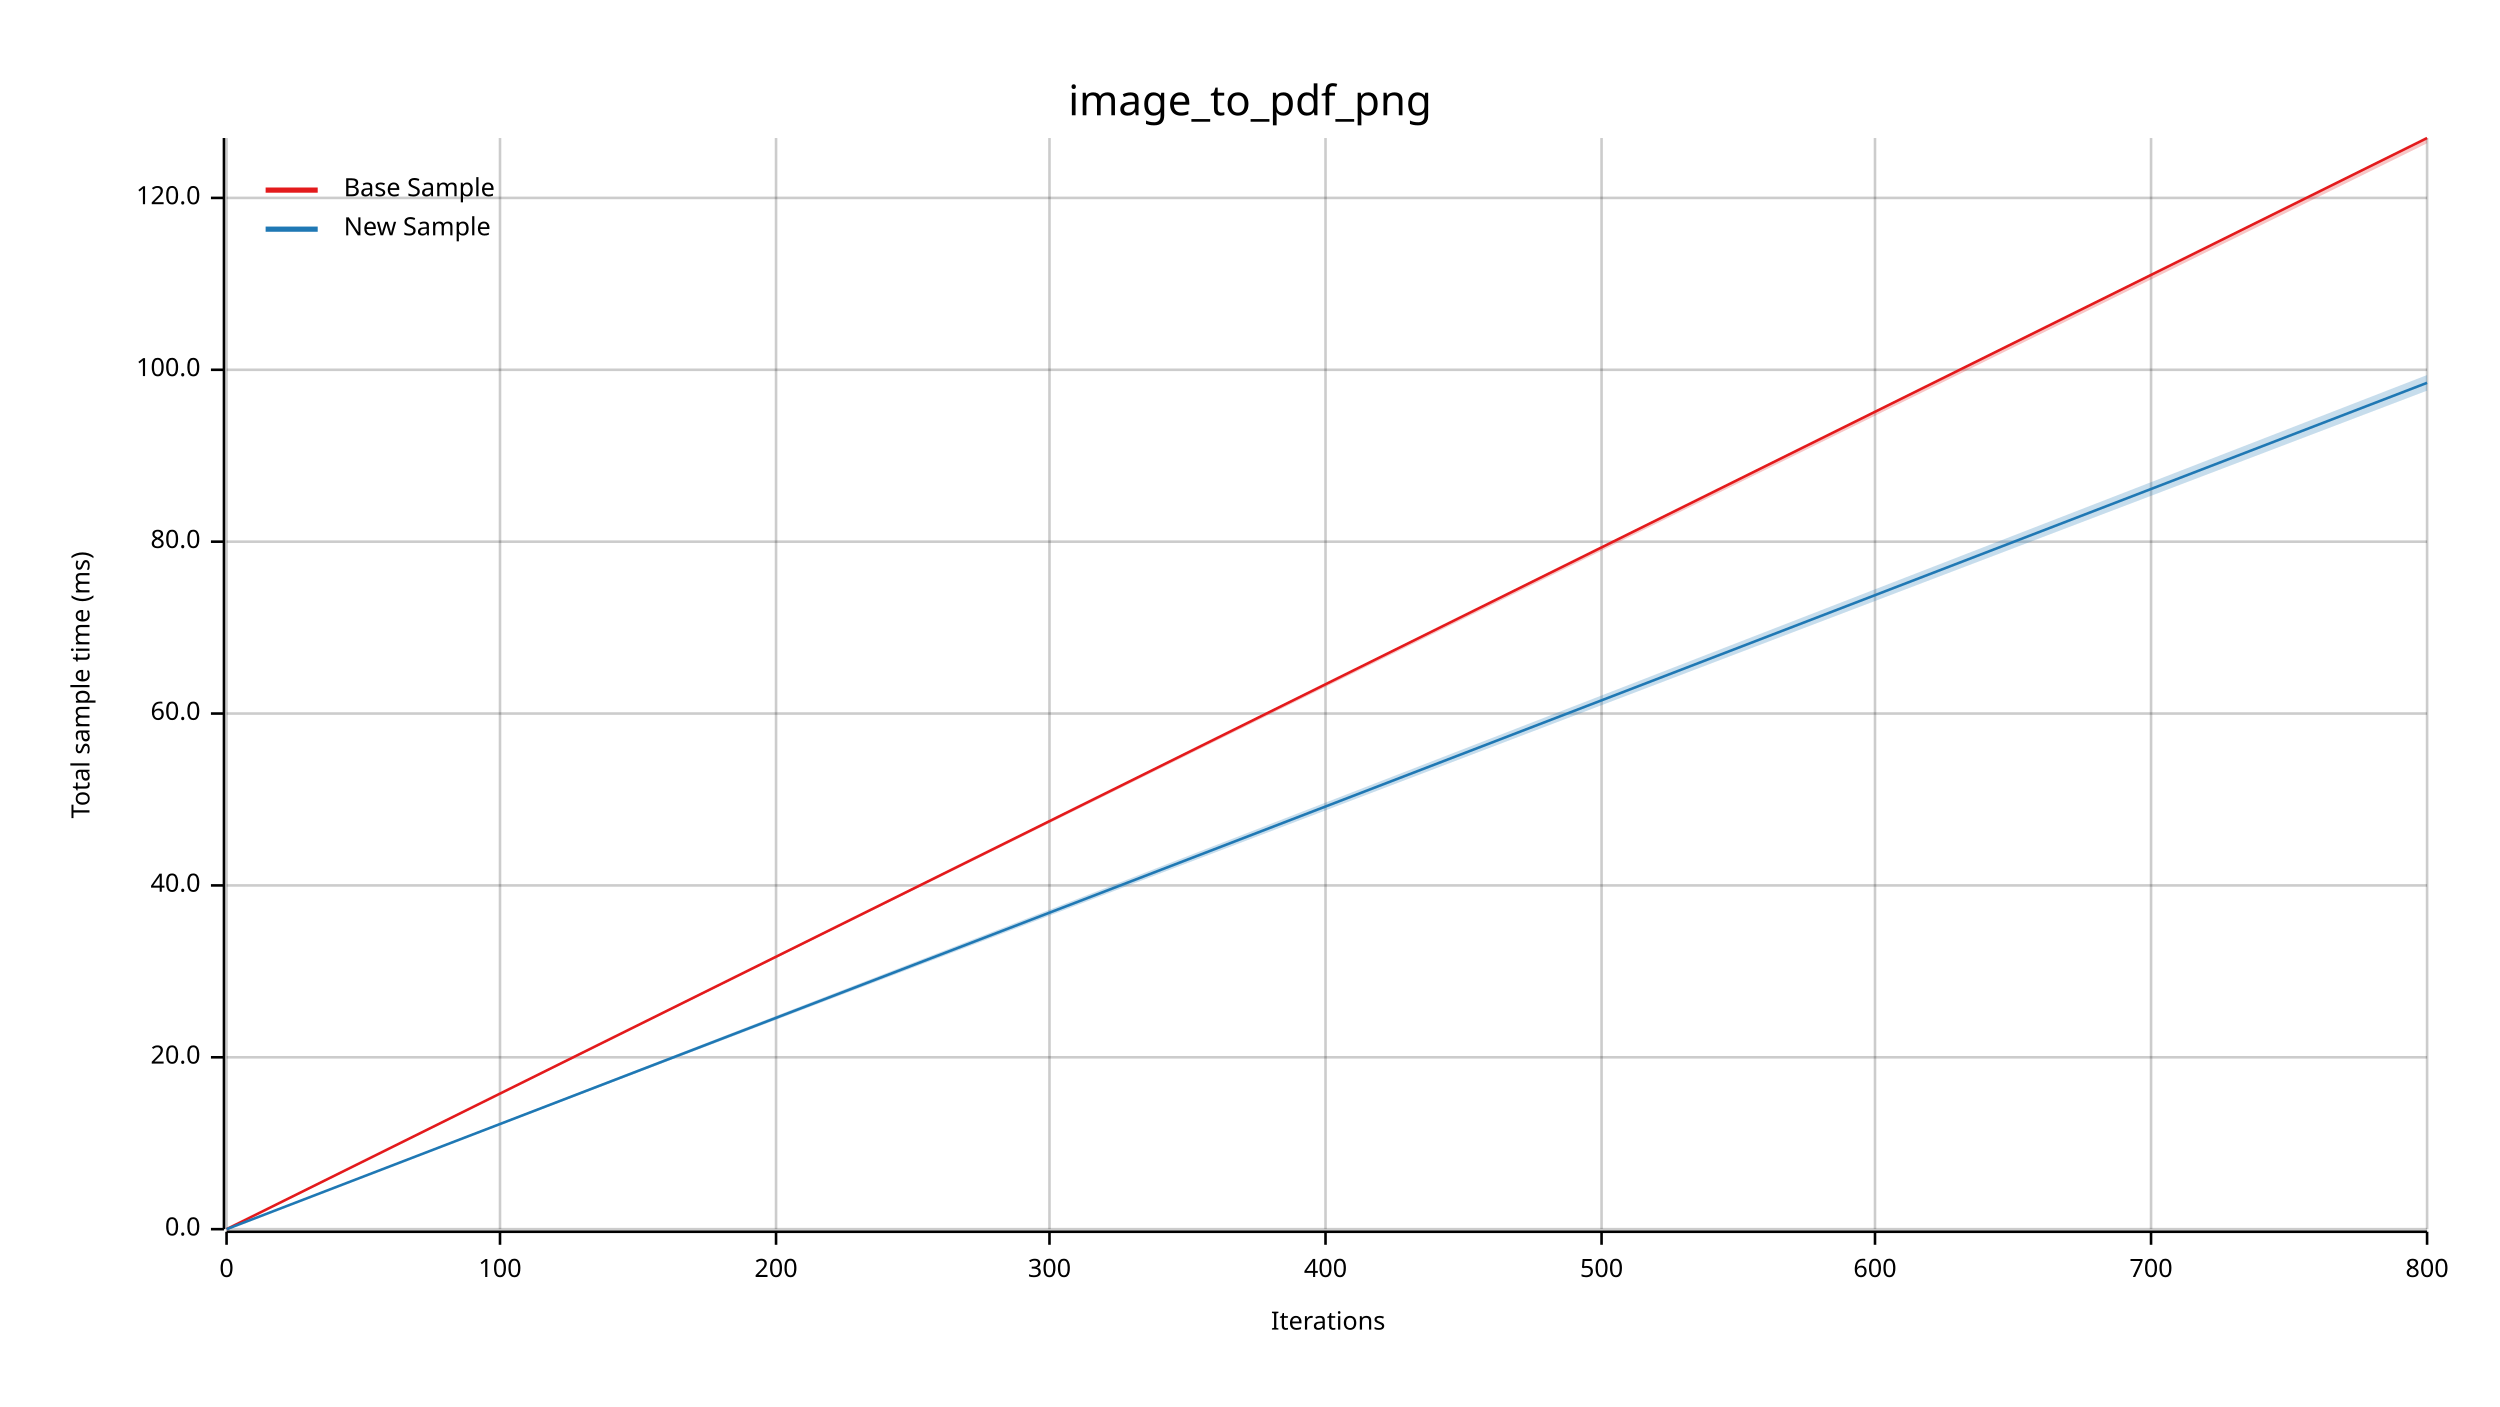
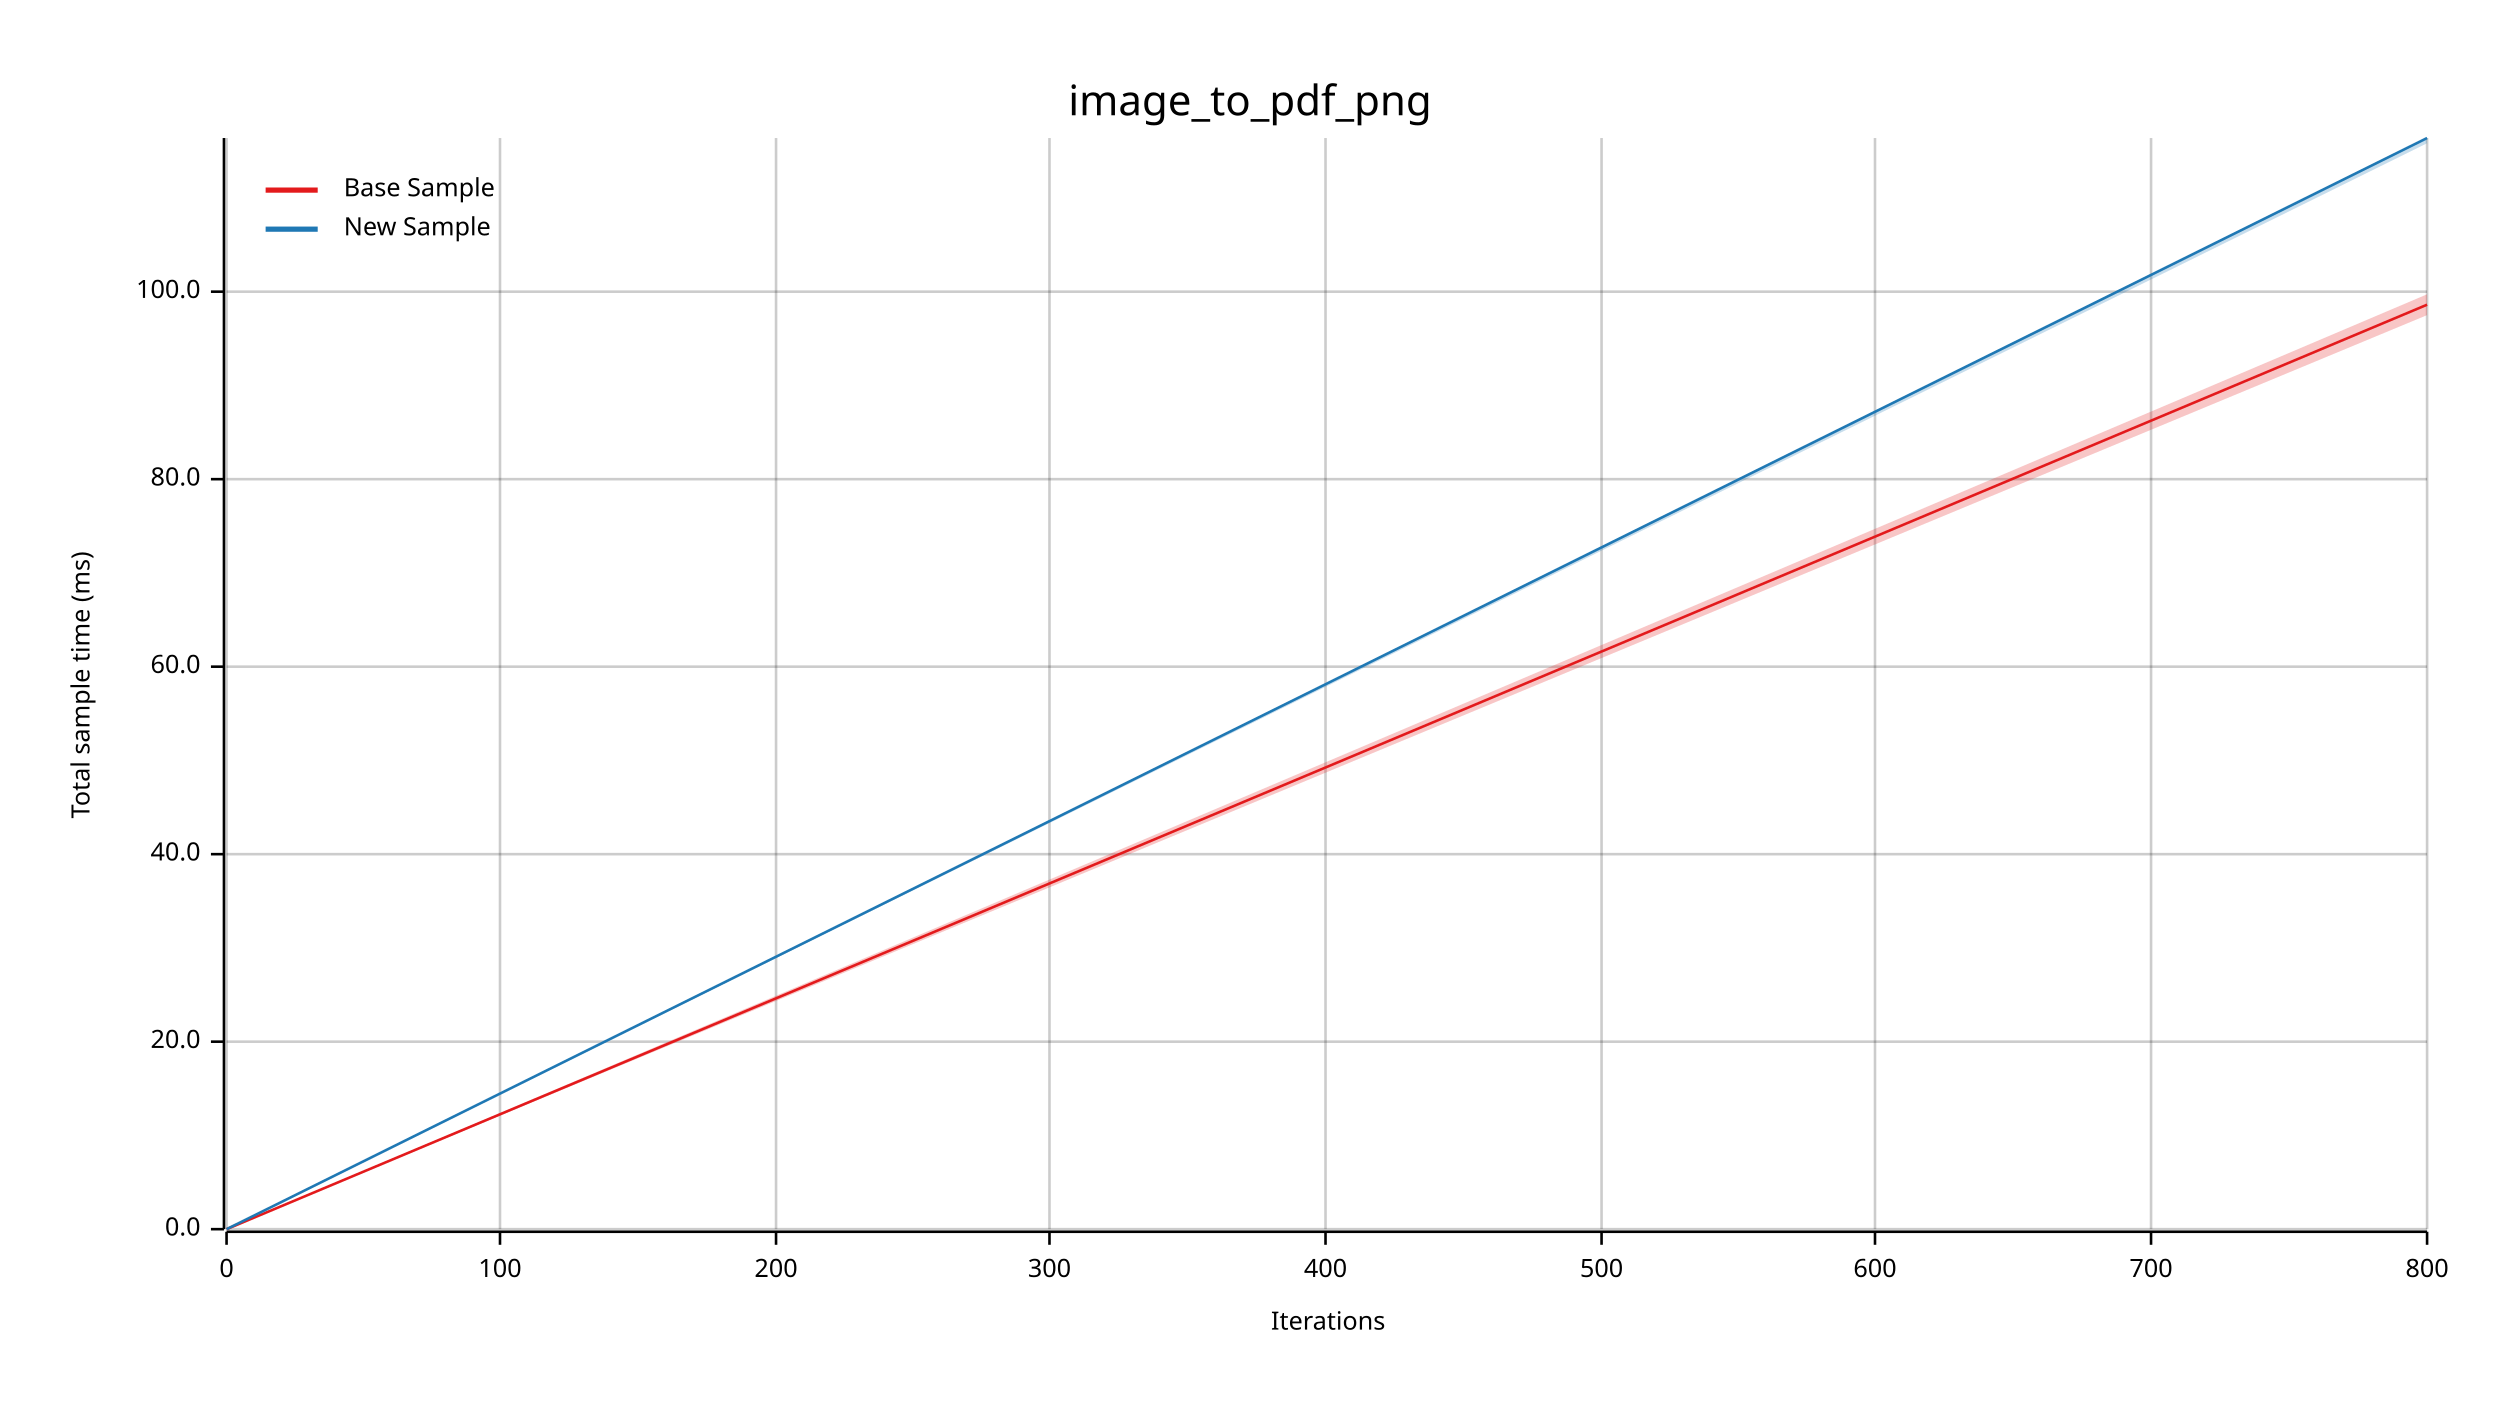
<svg xmlns="http://www.w3.org/2000/svg" width="960" height="540" viewBox="0 0 960 540">
  <text x="480" y="32" dy="0.76em" text-anchor="middle" font-family="sans-serif" font-size="16.129" opacity="1" fill="#000000">
image_to_pdf_png
</text>
  <text x="27" y="263" dy="0.76em" text-anchor="middle" font-family="sans-serif" font-size="9.677" opacity="1" fill="#000000" transform="rotate(270, 27, 263)">
Total sample time (ms)
</text>
  <text x="510" y="513" dy="-0.5ex" text-anchor="middle" font-family="sans-serif" font-size="9.677" opacity="1" fill="#000000">
Iterations
</text>
  <line opacity="0.2" stroke="#000000" stroke-width="1" x1="87" y1="472" x2="87" y2="53" />
  <line opacity="0.2" stroke="#000000" stroke-width="1" x1="192" y1="472" x2="192" y2="53" />
  <line opacity="0.2" stroke="#000000" stroke-width="1" x1="298" y1="472" x2="298" y2="53" />
  <line opacity="0.2" stroke="#000000" stroke-width="1" x1="403" y1="472" x2="403" y2="53" />
  <line opacity="0.2" stroke="#000000" stroke-width="1" x1="509" y1="472" x2="509" y2="53" />
  <line opacity="0.2" stroke="#000000" stroke-width="1" x1="615" y1="472" x2="615" y2="53" />
  <line opacity="0.2" stroke="#000000" stroke-width="1" x1="720" y1="472" x2="720" y2="53" />
  <line opacity="0.2" stroke="#000000" stroke-width="1" x1="826" y1="472" x2="826" y2="53" />
  <line opacity="0.2" stroke="#000000" stroke-width="1" x1="932" y1="472" x2="932" y2="53" />
  <line opacity="0.2" stroke="#000000" stroke-width="1" x1="87" y1="472" x2="932" y2="472" />
-   <line opacity="0.2" stroke="#000000" stroke-width="1" x1="87" y1="406" x2="932" y2="406" />
-   <line opacity="0.2" stroke="#000000" stroke-width="1" x1="87" y1="340" x2="932" y2="340" />
-   <line opacity="0.2" stroke="#000000" stroke-width="1" x1="87" y1="274" x2="932" y2="274" />
-   <line opacity="0.2" stroke="#000000" stroke-width="1" x1="87" y1="208" x2="932" y2="208" />
-   <line opacity="0.2" stroke="#000000" stroke-width="1" x1="87" y1="142" x2="932" y2="142" />
-   <line opacity="0.2" stroke="#000000" stroke-width="1" x1="87" y1="76" x2="932" y2="76" />
+   <line opacity="0.2" stroke="#000000" stroke-width="1" x1="87" y1="400" x2="932" y2="400" />
+   <line opacity="0.2" stroke="#000000" stroke-width="1" x1="87" y1="328" x2="932" y2="328" />
+   <line opacity="0.2" stroke="#000000" stroke-width="1" x1="87" y1="256" x2="932" y2="256" />
+   <line opacity="0.2" stroke="#000000" stroke-width="1" x1="87" y1="184" x2="932" y2="184" />
+   <line opacity="0.2" stroke="#000000" stroke-width="1" x1="87" y1="112" x2="932" y2="112" />
  <polyline fill="none" opacity="1" stroke="#000000" stroke-width="1" points="86,53 86,472 " />
  <text x="77" y="472" dy="0.5ex" text-anchor="end" font-family="sans-serif" font-size="9.677" opacity="1" fill="#000000">
0.0
</text>
  <polyline fill="none" opacity="1" stroke="#000000" stroke-width="1" points="81,472 86,472 " />
-   <text x="77" y="406" dy="0.5ex" text-anchor="end" font-family="sans-serif" font-size="9.677" opacity="1" fill="#000000">
+   <text x="77" y="400" dy="0.5ex" text-anchor="end" font-family="sans-serif" font-size="9.677" opacity="1" fill="#000000">
20.0
</text>
-   <polyline fill="none" opacity="1" stroke="#000000" stroke-width="1" points="81,406 86,406 " />
-   <text x="77" y="340" dy="0.5ex" text-anchor="end" font-family="sans-serif" font-size="9.677" opacity="1" fill="#000000">
+   <polyline fill="none" opacity="1" stroke="#000000" stroke-width="1" points="81,400 86,400 " />
+   <text x="77" y="328" dy="0.5ex" text-anchor="end" font-family="sans-serif" font-size="9.677" opacity="1" fill="#000000">
40.0
</text>
-   <polyline fill="none" opacity="1" stroke="#000000" stroke-width="1" points="81,340 86,340 " />
-   <text x="77" y="274" dy="0.5ex" text-anchor="end" font-family="sans-serif" font-size="9.677" opacity="1" fill="#000000">
+   <polyline fill="none" opacity="1" stroke="#000000" stroke-width="1" points="81,328 86,328 " />
+   <text x="77" y="256" dy="0.5ex" text-anchor="end" font-family="sans-serif" font-size="9.677" opacity="1" fill="#000000">
60.0
</text>
-   <polyline fill="none" opacity="1" stroke="#000000" stroke-width="1" points="81,274 86,274 " />
-   <text x="77" y="208" dy="0.5ex" text-anchor="end" font-family="sans-serif" font-size="9.677" opacity="1" fill="#000000">
+   <polyline fill="none" opacity="1" stroke="#000000" stroke-width="1" points="81,256 86,256 " />
+   <text x="77" y="184" dy="0.5ex" text-anchor="end" font-family="sans-serif" font-size="9.677" opacity="1" fill="#000000">
80.0
</text>
-   <polyline fill="none" opacity="1" stroke="#000000" stroke-width="1" points="81,208 86,208 " />
-   <text x="77" y="142" dy="0.5ex" text-anchor="end" font-family="sans-serif" font-size="9.677" opacity="1" fill="#000000">
+   <polyline fill="none" opacity="1" stroke="#000000" stroke-width="1" points="81,184 86,184 " />
+   <text x="77" y="112" dy="0.5ex" text-anchor="end" font-family="sans-serif" font-size="9.677" opacity="1" fill="#000000">
100.0
</text>
-   <polyline fill="none" opacity="1" stroke="#000000" stroke-width="1" points="81,142 86,142 " />
-   <text x="77" y="76" dy="0.5ex" text-anchor="end" font-family="sans-serif" font-size="9.677" opacity="1" fill="#000000">
- 120.0
- </text>
-   <polyline fill="none" opacity="1" stroke="#000000" stroke-width="1" points="81,76 86,76 " />
+   <polyline fill="none" opacity="1" stroke="#000000" stroke-width="1" points="81,112 86,112 " />
  <polyline fill="none" opacity="1" stroke="#000000" stroke-width="1" points="87,473 932,473 " />
  <text x="87" y="483" dy="0.76em" text-anchor="middle" font-family="sans-serif" font-size="9.677" opacity="1" fill="#000000">
0
</text>
  <polyline fill="none" opacity="1" stroke="#000000" stroke-width="1" points="87,473 87,478 " />
  <text x="192" y="483" dy="0.76em" text-anchor="middle" font-family="sans-serif" font-size="9.677" opacity="1" fill="#000000">
100
</text>
  <polyline fill="none" opacity="1" stroke="#000000" stroke-width="1" points="192,473 192,478 " />
  <text x="298" y="483" dy="0.76em" text-anchor="middle" font-family="sans-serif" font-size="9.677" opacity="1" fill="#000000">
200
</text>
  <polyline fill="none" opacity="1" stroke="#000000" stroke-width="1" points="298,473 298,478 " />
  <text x="403" y="483" dy="0.76em" text-anchor="middle" font-family="sans-serif" font-size="9.677" opacity="1" fill="#000000">
300
</text>
  <polyline fill="none" opacity="1" stroke="#000000" stroke-width="1" points="403,473 403,478 " />
  <text x="509" y="483" dy="0.76em" text-anchor="middle" font-family="sans-serif" font-size="9.677" opacity="1" fill="#000000">
400
</text>
  <polyline fill="none" opacity="1" stroke="#000000" stroke-width="1" points="509,473 509,478 " />
  <text x="615" y="483" dy="0.76em" text-anchor="middle" font-family="sans-serif" font-size="9.677" opacity="1" fill="#000000">
500
</text>
  <polyline fill="none" opacity="1" stroke="#000000" stroke-width="1" points="615,473 615,478 " />
  <text x="720" y="483" dy="0.76em" text-anchor="middle" font-family="sans-serif" font-size="9.677" opacity="1" fill="#000000">
600
</text>
  <polyline fill="none" opacity="1" stroke="#000000" stroke-width="1" points="720,473 720,478 " />
  <text x="826" y="483" dy="0.76em" text-anchor="middle" font-family="sans-serif" font-size="9.677" opacity="1" fill="#000000">
700
</text>
  <polyline fill="none" opacity="1" stroke="#000000" stroke-width="1" points="826,473 826,478 " />
  <text x="932" y="483" dy="0.76em" text-anchor="middle" font-family="sans-serif" font-size="9.677" opacity="1" fill="#000000">
800
</text>
  <polyline fill="none" opacity="1" stroke="#000000" stroke-width="1" points="932,473 932,478 " />
-   <polyline fill="none" opacity="1" stroke="#E31A1C" stroke-width="1" points="87,472 932,53 " />
-   <polygon opacity="0.25" fill="#E31A1C" points="87,472 932,55 932,53 " />
-   <polyline fill="none" opacity="1" stroke="#1F78B4" stroke-width="1" points="87,472 932,147 " />
-   <polygon opacity="0.25" fill="#1F78B4" points="87,472 932,150 932,144 " />
+   <polyline fill="none" opacity="1" stroke="#E31A1C" stroke-width="1" points="87,472 932,117 " />
+   <polygon opacity="0.25" fill="#E31A1C" points="87,472 932,121 932,113 " />
+   <polyline fill="none" opacity="1" stroke="#1F78B4" stroke-width="1" points="87,472 932,53 " />
+   <polygon opacity="0.25" fill="#1F78B4" points="87,472 932,55 932,53 " />
  <text x="132" y="68" dy="0.76em" text-anchor="start" font-family="sans-serif" font-size="9.677" opacity="1" fill="#000000">
Base Sample
</text>
  <text x="132" y="83" dy="0.76em" text-anchor="start" font-family="sans-serif" font-size="9.677" opacity="1" fill="#000000">
New Sample
</text>
  <polyline fill="none" opacity="1" stroke="#E31A1C" stroke-width="2" points="102,73 122,73 " />
  <polyline fill="none" opacity="1" stroke="#1F78B4" stroke-width="2" points="102,88 122,88 " />
</svg>
